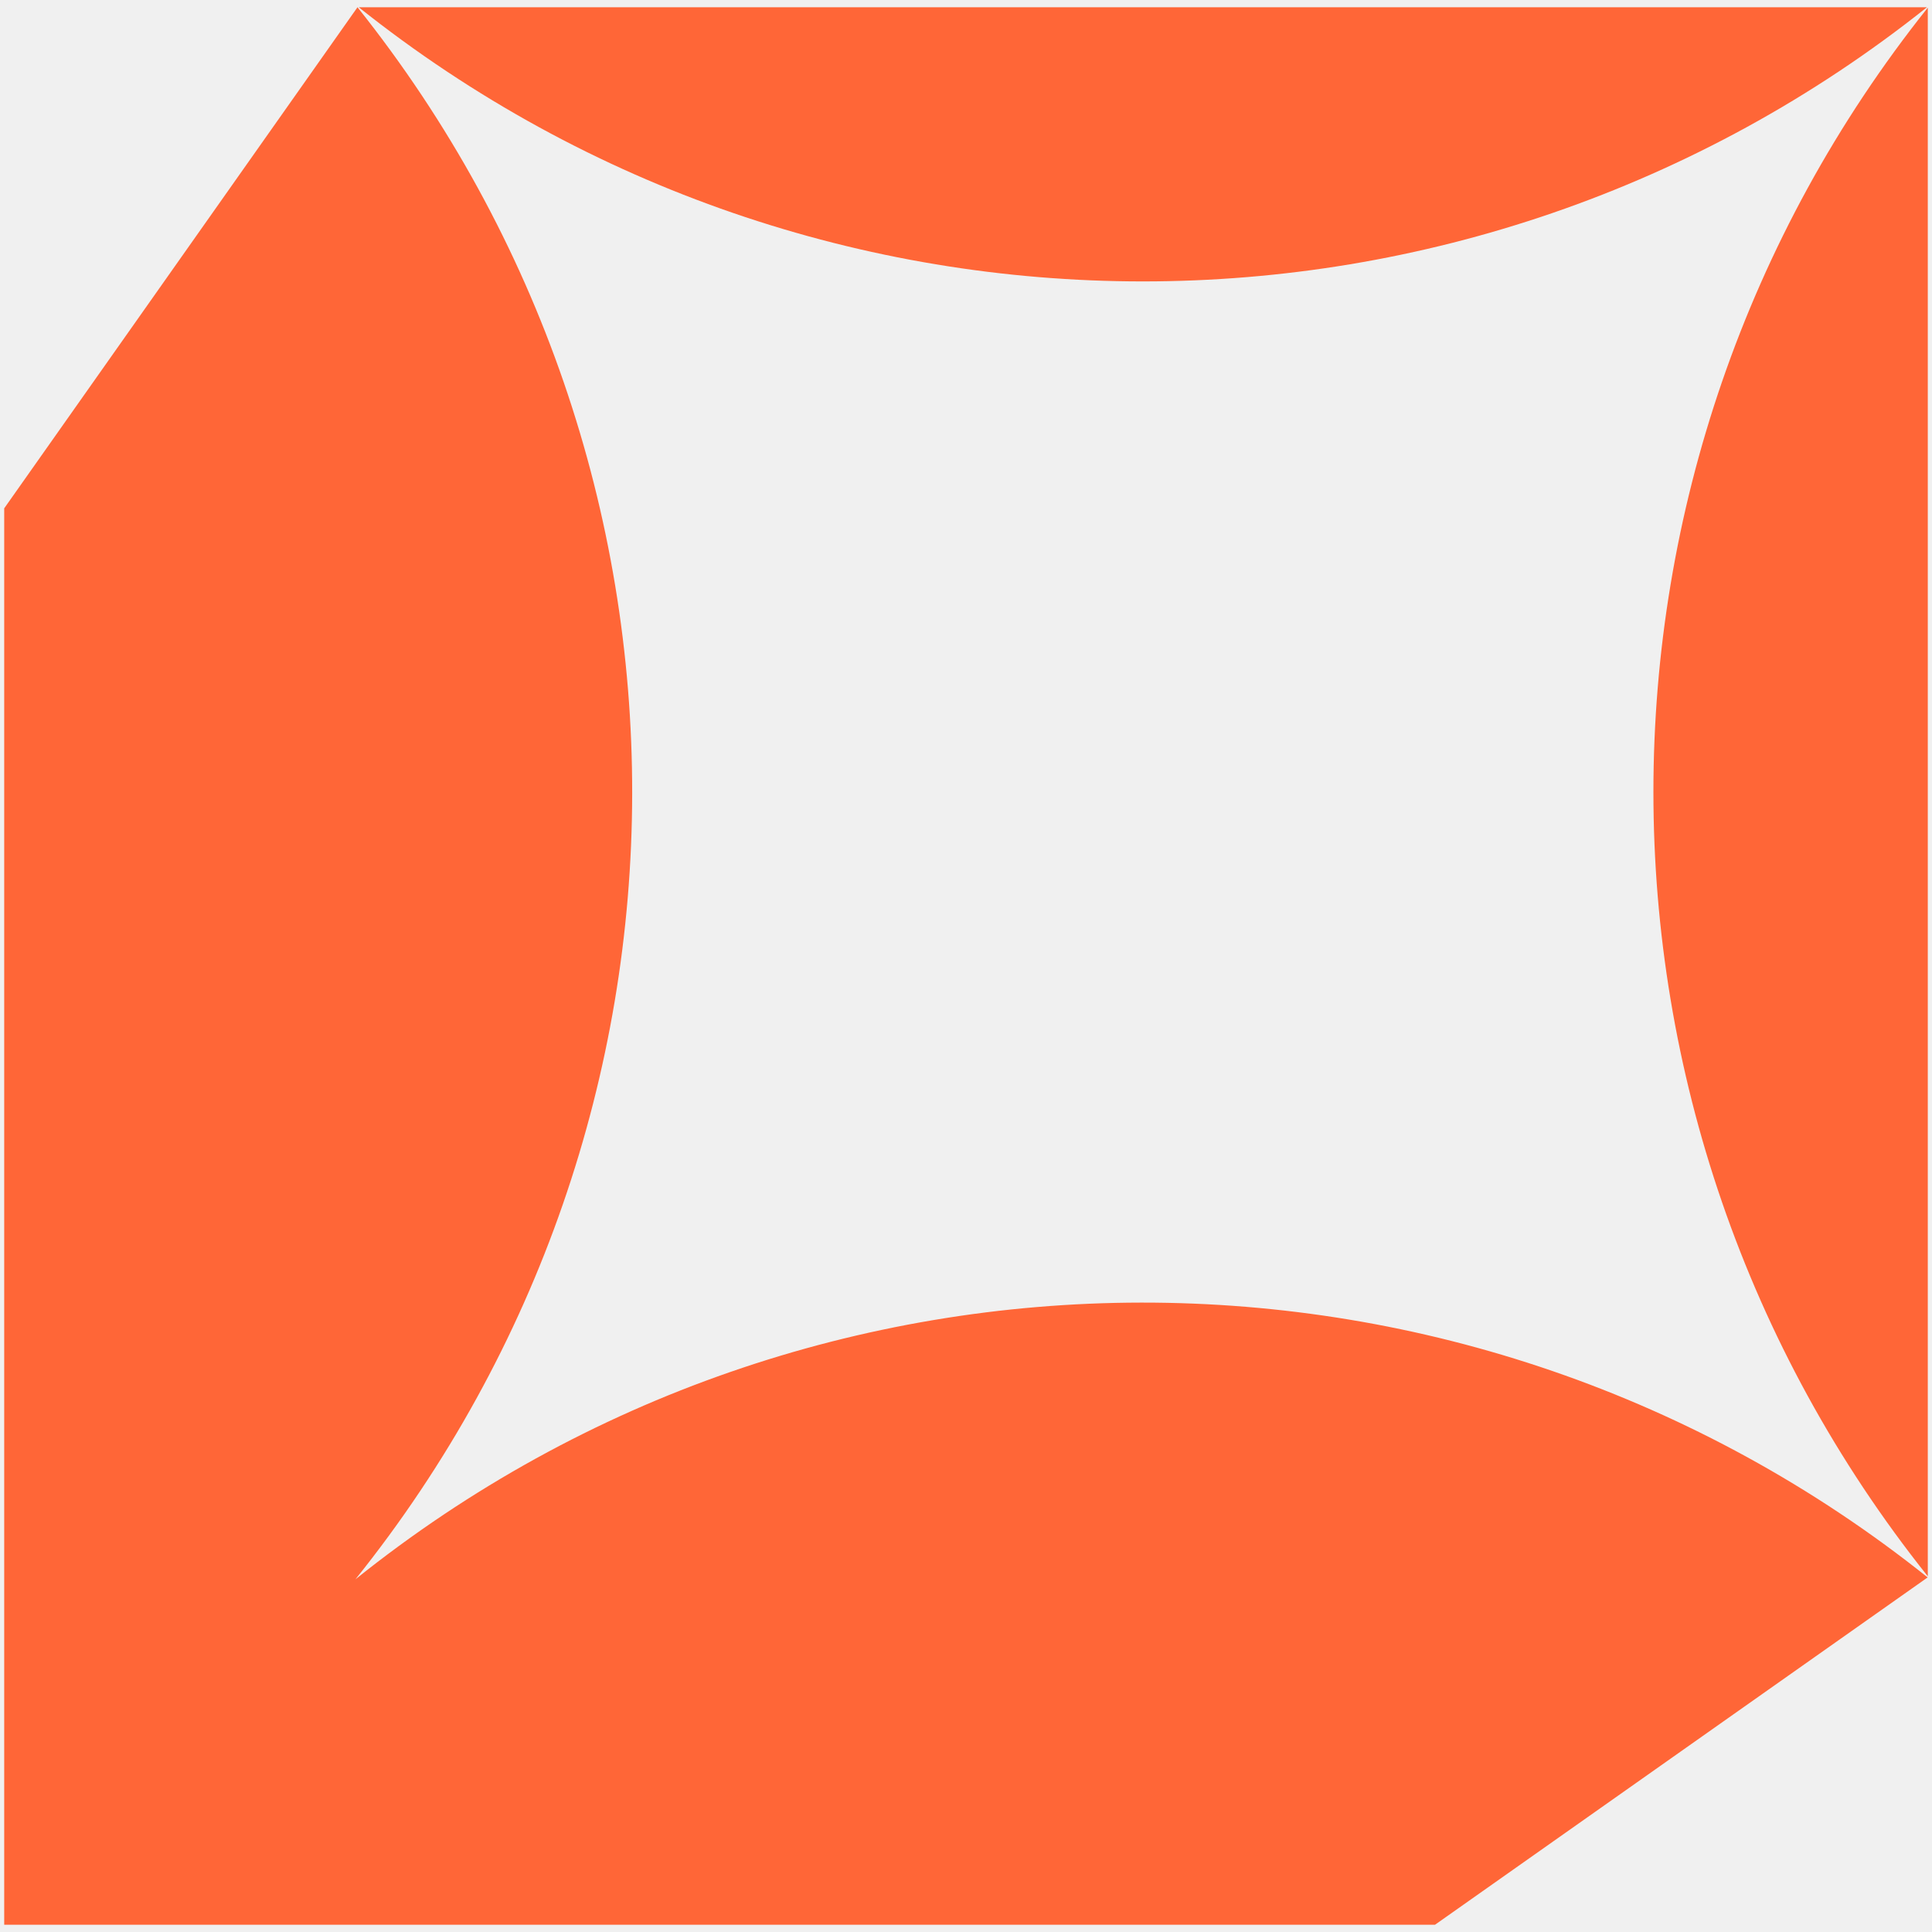
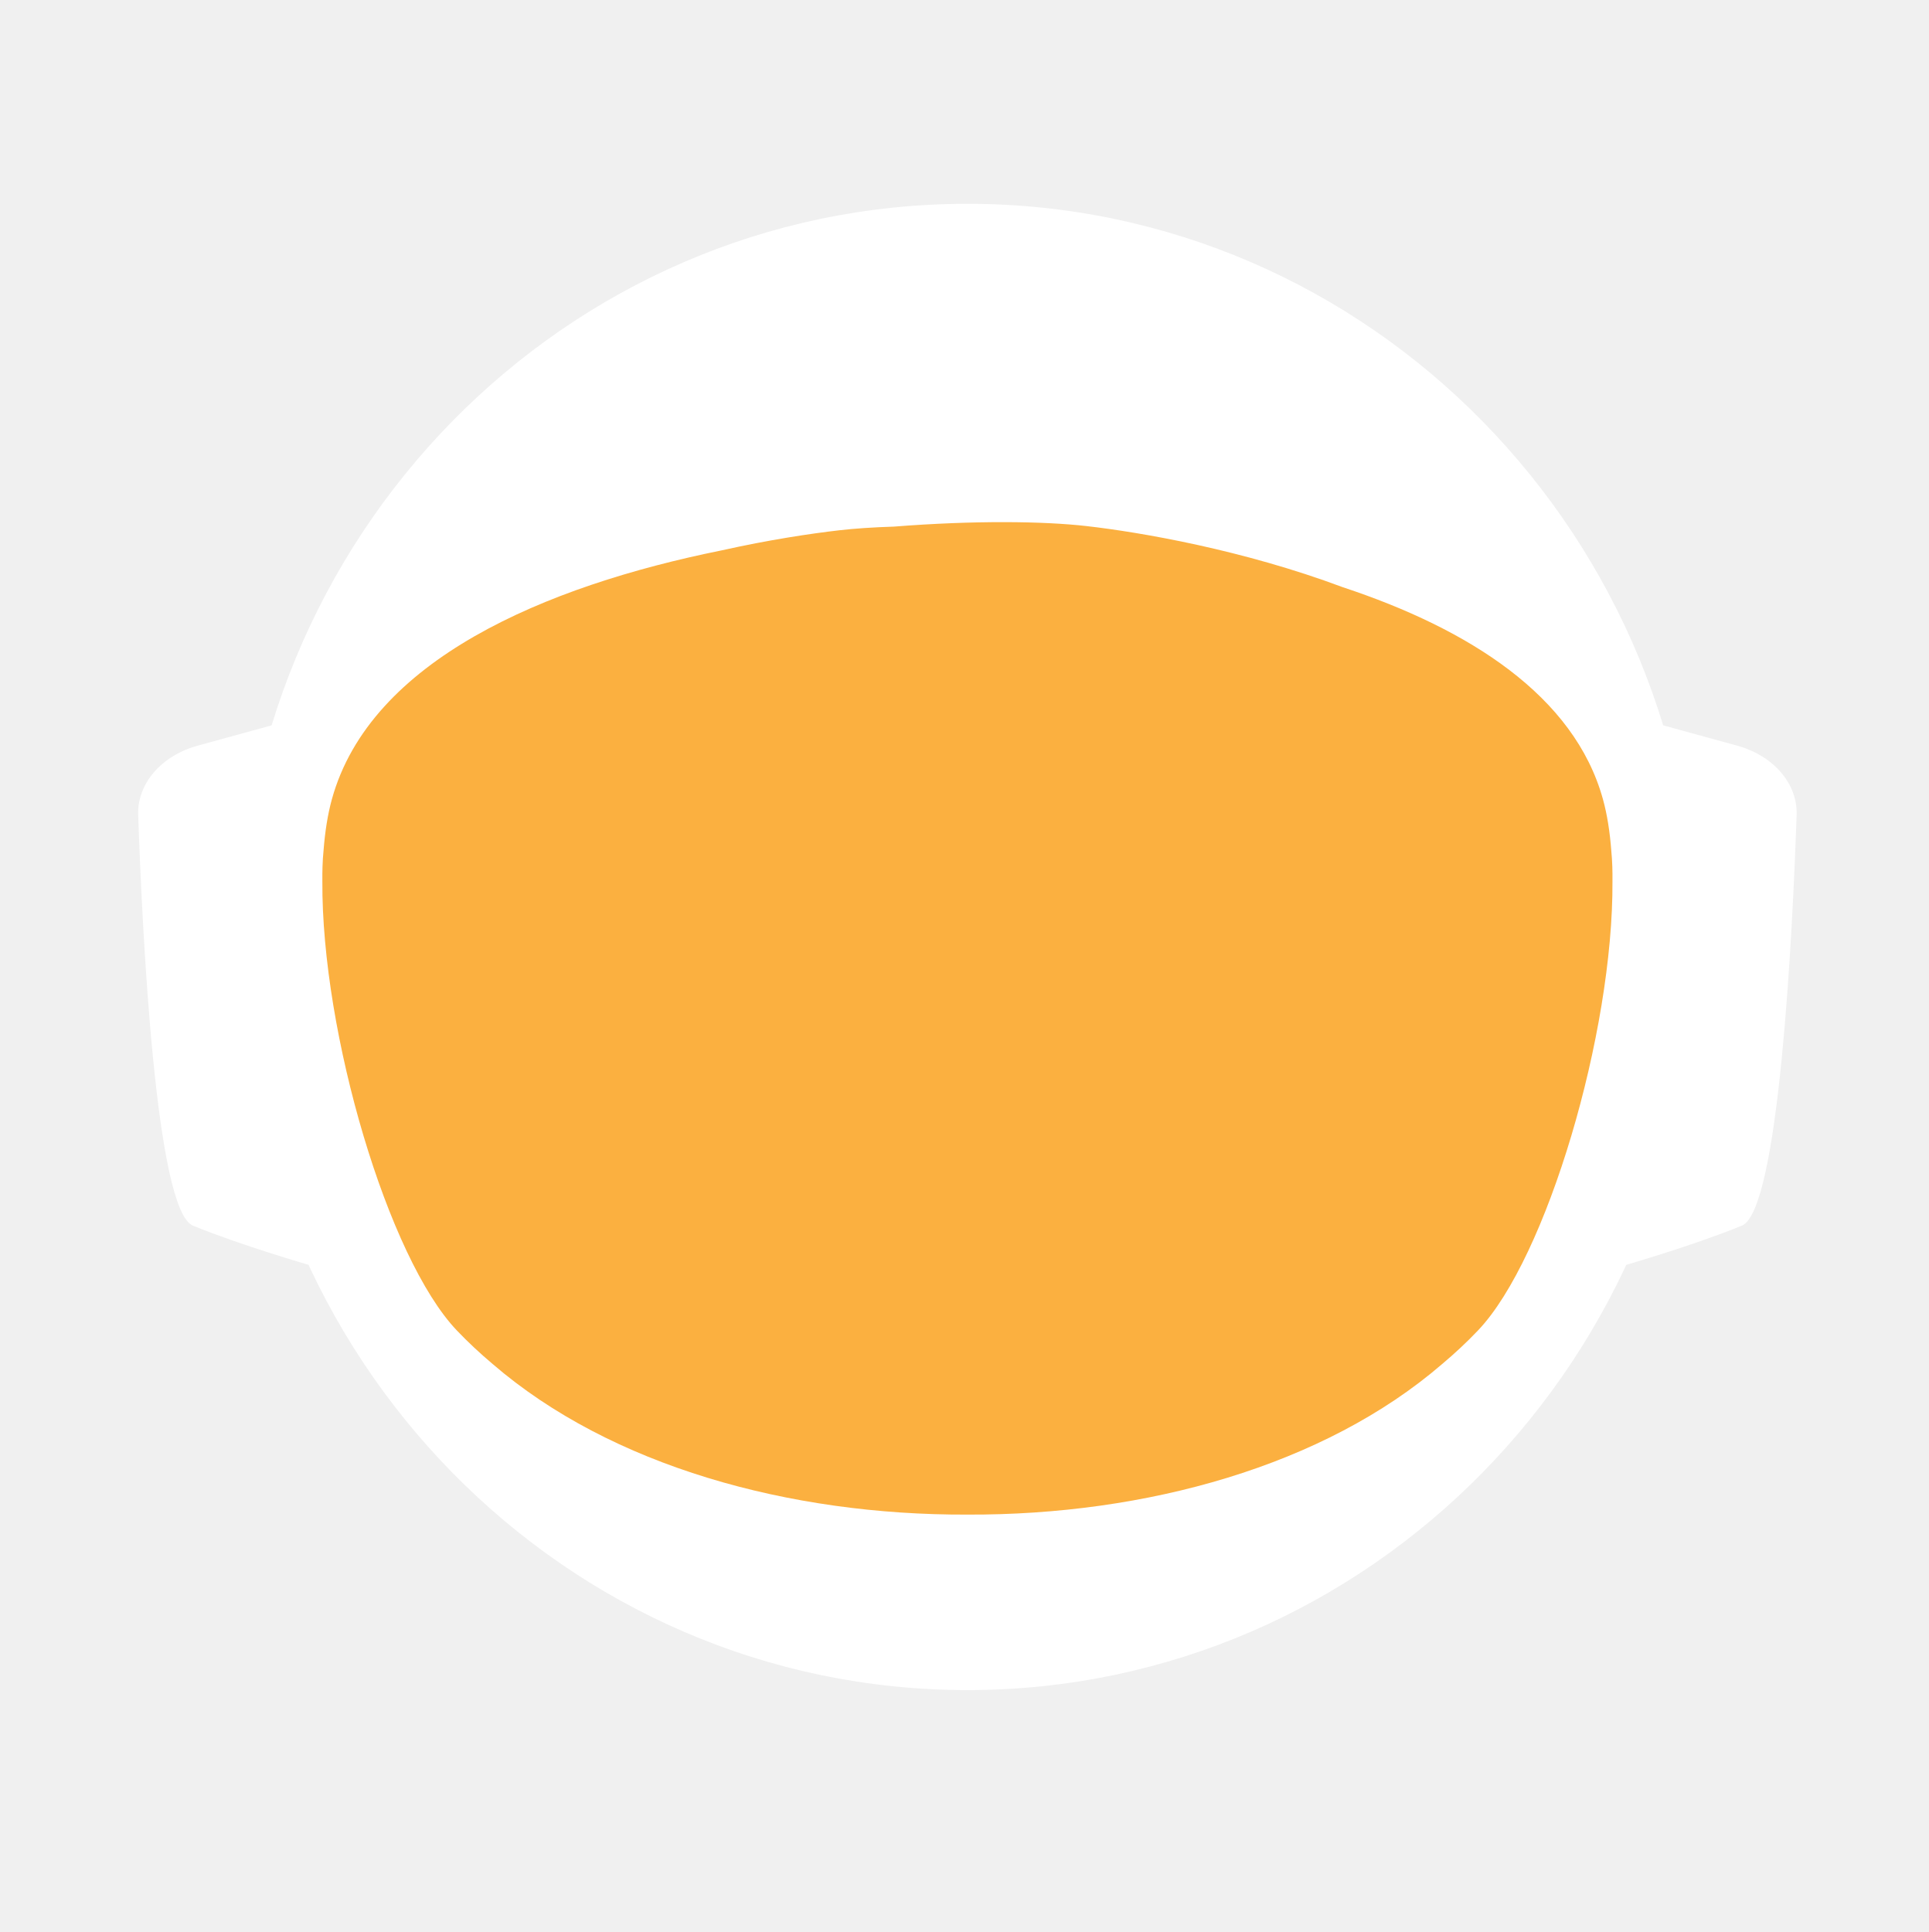
- <svg xmlns="http://www.w3.org/2000/svg" viewBox="0 0 140 140">
-   <path fill="#FF6637" transform="translate(0.305 0.525)" d="M25.6,0c26.59,33.33,26.54,80.64-.15,113.92,33.28-26.69,80.6-26.74,113.93-.14h0s-35.7,25.17-35.7,25.17H0V36.31L25.6,0ZM139.39,113.7c-26.51-33.25-26.51-80.42,0-113.67v113.67ZM139.33,0C106.08,26.49,58.94,26.49,25.69,0h113.64Z" />
+ <svg xmlns="http://www.w3.org/2000/svg" id="_Слой_2" data-name="Слой 2" viewBox="0 0 960.01 961.55">
+   <defs>
+     <style>
+             .cls-1, .cls-2 {
+             fill: #fff;
+             stroke-width: 0px;
+             }
+ 
+             .cls-2 {
+             stroke-linecap: round;
+             stroke-width: 0px;
+             
+             }
+ 
+             .cls-2, .cls-3 {
+             stroke: #fff;
+             stroke-width: 10px;
+             stroke-miterlimit: 10;
+             }
+ 
+             .cls-4 {
+             fill: transparent;
+             stroke: #fff;
+             stroke-width: 0px;
+             }
+ 
+             .cls-3 {
+             fill: #FBB040;
+ 
+             stroke-width: 0px;
+             }
+         </style>
+     <linearGradient id="animated_gradient" x1="0%" y1="0%" x2="100%" y2="100%" gradientUnits="userSpaceOnUse">
+       <stop offset="100%" stop-color="#427fc1">
+         <animate attributeName="stop-color" values="#427fc1;#00bcd4;#8bc34a;#ffc107;#3f51b5;#9e9e9e;#427fc1" dur="10s" repeatCount="indefinite" />
+       </stop>
+     </linearGradient>
+   </defs>
+   <g id="_Слой_6" data-name="Слой 6">
+     <g>
+       <path class="cls-4" d="M960.01,480c0,9.16-.26,18.26-.77,27.29-.01.12-.02.25-.02.38-.04.67-.08,1.35-.13,2.03-.05.94-.11,1.88-.18,2.82-.05.88-.12,1.76-.18,2.64-.19,2.82-.42,5.62-.68,8.42-.29,3.3-.62,6.59-.99,9.87-.11,1.07-.23,2.14-.37,3.2-.34,2.96-.71,5.92-1.12,8.86-.39,2.88-.8,5.75-1.26,8.61-.12.78-.24,1.56-.37,2.34-.21,1.35-.44,2.69-.66,4.04-.45,2.69-.92,5.37-1.43,8.04-.44,2.38-.9,4.75-1.39,7.11-.01.08-.03.15-.04.23-.16.8-.33,1.6-.49,2.4-.17.8-.34,1.6-.51,2.39-.01.05-.02.1-.03.15-.63,2.94-1.27,5.87-1.96,8.79-.73,3.15-1.51,6.28-2.31,9.4-.28,1.12-.57,2.23-.86,3.34-.19.75-.39,1.51-.6,2.26-.2.75-.41,1.49-.61,2.24-.18.65-.36,1.31-.54,1.97-.18.65-.36,1.3-.55,1.96-.02.09-.05.18-.07.26-.44,1.58-.9,3.15-1.37,4.72,0,.01,0,.02,0,.03l-.66,2.22c-.22.74-.44,1.48-.67,2.22-.5,1.66-1.01,3.31-1.54,4.96-.24.75-.48,1.49-.72,2.24-.18.55-.35,1.09-.53,1.64-.48,1.46-.96,2.93-1.45,4.39-.49,1.46-.99,2.92-1.5,4.38-.51,1.45-1.02,2.91-1.54,4.35-.52,1.45-1.05,2.89-1.58,4.33-.53,1.45-1.07,2.88-1.61,4.31h-.01c-1.09,2.88-2.21,5.74-3.36,8.58-.58,1.42-1.16,2.83-1.74,4.24-.12.3-.25.58-.37.88-.36.87-.73,1.73-1.09,2.6-.11.25-.21.51-.32.76-.35.83-.71,1.65-1.07,2.47-.25.59-.5,1.17-.75,1.76-.61,1.4-1.23,2.79-1.86,4.18-.26.58-.53,1.17-.79,1.76-.49,1.11-1,2.22-1.52,3.32-.5,1.08-1.01,2.16-1.52,3.24-.05.1-.1.2-.14.3-1.27,2.7-2.57,5.38-3.89,8.04-.04.07-.07.14-.1.21-.12.24-.24.48-.36.72-.93,1.87-1.87,3.73-2.83,5.58-.26.51-.52,1.01-.78,1.52-.07.13-.14.26-.2.39-1.29,2.48-2.61,4.95-3.94,7.4-.05.09-.1.18-.14.27-.23.41-.46.83-.68,1.24-1.13,2.06-2.27,4.1-3.42,6.14-.12.22-.24.44-.37.65-.48.84-.96,1.68-1.45,2.51-.26.45-.52.9-.78,1.35-.38.66-.76,1.31-1.15,1.97-.38.65-.77,1.3-1.16,1.96-.77,1.3-1.55,2.6-2.34,3.89-.39.65-.78,1.3-1.18,1.94-.39.65-.79,1.29-1.2,1.94-.38.62-.77,1.23-1.16,1.85-.37.59-.73,1.19-1.11,1.78-.85,1.35-1.71,2.7-2.58,4.04-.02.03-.04.06-.06.09-.47.73-.94,1.46-1.43,2.18-.33.51-.66,1.02-1,1.53-.82,1.25-1.65,2.49-2.49,3.73-.5.75-1,1.49-1.51,2.22-.36.53-.72,1.06-1.08,1.58-.35.52-.71,1.04-1.08,1.56-1.35,1.97-2.73,3.92-4.12,5.86-7.16,10.01-14.7,19.73-22.61,29.14-2.33,2.8-4.71,5.57-7.12,8.31h0c-5.02,5.73-10.18,11.33-15.47,16.8-4.22,4.38-8.53,8.67-12.91,12.89-1.08,1.04-2.17,2.07-3.26,3.09-.8.76-1.61,1.52-2.42,2.27-2.1,1.97-4.23,3.91-6.37,5.81-1.01.92-2.04,1.83-3.07,2.74-2.05,1.81-4.12,3.6-6.21,5.38-1.04.89-2.09,1.77-3.14,2.65-2.1,1.76-4.21,3.5-6.34,5.23-1.07.86-2.14,1.71-3.21,2.57-39.01,31-82.97,56.06-130.48,73.81-.05.02-.1.04-.15.06-8.64,3.22-17.4,6.21-26.27,8.94-8.04,2.48-16.17,4.75-24.38,6.8-37.5,9.41-76.74,14.4-117.15,14.4s-79.63-4.99-117.12-14.4c-4.75-1.19-9.48-2.45-14.17-3.78-12.3-3.49-24.39-7.45-36.26-11.87-.11-.04-.22-.09-.33-.13-65.29-24.37-123.84-62.55-172.11-110.99-.83-.83-1.66-1.67-2.47-2.51-1.97-1.99-3.9-3.99-5.81-6.01-6.78-7.14-13.34-14.5-19.66-22.05-22.96-27.36-42.91-57.32-59.37-89.36-.1-.17-.19-.34-.27-.52-.69-1.36-1.38-2.72-2.06-4.08-2.3-4.6-4.53-9.25-6.69-13.94-2.15-4.69-4.24-9.42-6.25-14.19-1.31-3.12-2.59-6.26-3.84-9.41-.62-1.56-1.23-3.13-1.84-4.71-.12-.28-.23-.57-.33-.86-.55-1.43-1.09-2.87-1.62-4.31-.6-1.61-1.19-3.23-1.77-4.85-.03-.06-.05-.12-.07-.19-.56-1.58-1.12-3.17-1.67-4.75-.57-1.64-1.13-3.28-1.68-4.92h0c-1.1-3.31-2.16-6.62-3.2-9.95-2.04-6.61-3.95-13.29-5.72-20.02-.01-.04-.03-.09-.03-.13-2.64-10.06-4.96-20.24-6.95-30.55l-.06-.33c-.33-1.73-.66-3.47-.97-5.21-.32-1.75-.62-3.49-.92-5.24-.29-1.75-.58-3.5-.86-5.26-.27-1.75-.54-3.51-.8-5.27-.03-.18-.06-.35-.08-.53-.23-1.59-.45-3.18-.67-4.77-.19-1.42-.37-2.84-.55-4.27-.05-.35-.09-.69-.13-1.04-.66-5.32-1.23-10.67-1.72-16.05-.16-1.79-.31-3.58-.45-5.38-.07-.76-.12-1.52-.17-2.28-.18-2.44-.34-4.89-.49-7.34-.03-.51-.07-1.01-.09-1.51-.09-1.7-.17-3.41-.25-5.12-.24-5.44-.4-10.9-.46-16.39-.02-1.83-.03-3.66-.03-5.49,0-6.21.12-12.4.35-18.55.08-2.02.17-4.03.27-6.04,0-.07,0-.14.01-.21.1-2.01.22-4.02.34-6.02.26-4.08.57-8.14.93-12.19.9-10.09,2.1-20.08,3.61-29.98,3.95-25.85,9.96-51.03,17.85-75.35,1.83-5.61,3.75-11.17,5.76-16.68,1.35-3.68,2.74-7.33,4.17-10.96.71-1.82,1.44-3.63,2.18-5.44,2.95-7.22,6.08-14.35,9.36-21.39,4.11-8.8,8.48-17.46,13.1-25.96,1.88-3.46,3.79-6.89,5.76-10.29.84-1.47,1.7-2.93,2.56-4.39.11-.2.23-.41.35-.61.93-1.56,1.86-3.11,2.79-4.65.06-.11.12-.21.19-.31.83-1.36,1.66-2.71,2.5-4.06.29-.49.59-.97.91-1.45,2.91-4.66,5.91-9.26,8.98-13.81,0,0,.01-.02.02-.03,3.23-4.78,6.55-9.49,9.94-14.15,1.13-1.55,2.28-3.1,3.43-4.64,1.15-1.54,2.31-3.07,3.48-4.6C186.58,73.83,324.67.05,480,.05c128.41,0,245.04,50.41,331.18,132.53,4.17,3.98,8.26,8.02,12.29,12.15,1.34,1.37,2.67,2.75,4,4.14.06.05.1.1.14.14,1.27,1.34,2.54,2.69,3.8,4.05,1.31,1.4,2.61,2.82,3.9,4.24,1.29,1.41,2.57,2.83,3.83,4.26.17.18.33.36.49.55,1.01,1.14,2.02,2.29,3.02,3.44.55.63,1.1,1.28,1.65,1.92,2.04,2.38,4.06,4.77,6.05,7.19.03.02.05.05.08.08.99,1.21,1.99,2.43,2.98,3.66.27.33.55.67.81,1.01,1.15,1.42,2.28,2.85,3.41,4.28.8,1.02,1.6,2.05,2.4,3.08.09.11.17.22.25.33.62.79,1.23,1.59,1.84,2.39.74.98,1.48,1.96,2.22,2.95.65.86,1.29,1.72,1.93,2.59.12.15.23.31.35.47.65.89,1.3,1.78,1.95,2.67,1.6,2.19,3.17,4.4,4.72,6.62.49.7.98,1.4,1.47,2.1.13.19.26.38.39.56.97,1.4,1.93,2.8,2.88,4.21,1.21,1.78,2.4,3.57,3.57,5.37.94,1.42,1.87,2.85,2.79,4.29,1.04,1.62,2.07,3.25,3.09,4.88,2.04,3.27,4.05,6.57,6.01,9.9.98,1.66,1.95,3.33,2.92,5.01.96,1.66,1.91,3.34,2.85,5.02t.01.02c.89,1.6,1.78,3.21,2.66,4.82.15.26.29.53.42.79.73,1.34,1.45,2.68,2.16,4.03.16.28.31.56.45.84.88,1.67,1.75,3.34,2.61,5.02.86,1.67,1.7,3.36,2.54,5.05.25.5.49,1,.74,1.5.62,1.24,1.22,2.48,1.82,3.73.82,1.7,1.63,3.41,2.44,5.13.05.09.09.19.13.28.39.86.79,1.71,1.18,2.57.4.85.79,1.71,1.18,2.58.29.64.57,1.28.85,1.92.5,1.11.99,2.21,1.48,3.32.01.03.03.06.04.09.78,1.78,1.55,3.56,2.31,5.35.76,1.8,1.51,3.61,2.25,5.41.73,1.81,1.46,3.61,2.18,5.43h0c.71,1.82,1.42,3.64,2.11,5.46.63,1.66,1.25,3.32,1.86,4.98.23.62.46,1.24.68,1.86.37,1.01.74,2.02,1.09,3.04.21.58.41,1.15.61,1.73.2.56.39,1.12.59,1.68.16.48.33.95.49,1.43.22.63.43,1.25.64,1.88.53,1.56,1.05,3.13,1.56,4.7.24.72.47,1.43.7,2.15l.06.18c.36,1.13.72,2.27,1.08,3.41.14.43.27.86.4,1.29.2.66.41,1.31.61,1.97.08.28.17.55.25.83.21.69.42,1.38.62,2.07.04.13.08.27.12.4.19.64.38,1.28.57,1.93.17.57.34,1.14.5,1.72l.54,1.89c.25.89.5,1.78.75,2.68.26.91.51,1.82.76,2.74.03.14.07.27.11.4.36,1.31.71,2.63,1.04,3.95.19.67.36,1.34.53,2.02.78,3.03,1.52,6.09,2.24,9.15.15.64.31,1.28.46,1.92.04.17.07.33.11.49.17.73.34,1.46.5,2.19.07.33.15.67.22,1,.58,2.53,1.12,5.08,1.64,7.63.26,1.26.52,2.52.76,3.79.16.82.32,1.65.48,2.47.02.07.03.15.04.22.13.65.25,1.31.38,1.97.11.62.23,1.24.34,1.86.22,1.14.42,2.29.62,3.43.18.99.35,1.97.51,2.96.18,1.07.36,2.13.52,3.2.15.83.28,1.67.4,2.5.08.48.16.97.23,1.46.02.13.04.25.05.37.15.97.3,1.95.44,2.93.15.98.29,1.96.42,2.94.13.94.25,1.89.38,2.83.24,1.8.48,3.61.7,5.42.15,1.25.31,2.5.45,3.76.08.7.16,1.41.24,2.11.03.33.07.66.1,1,.15,1.27.28,2.54.4,3.81.05.53.1,1.06.15,1.59.09.9.18,1.81.26,2.72.02.19.03.39.05.59.16,1.72.3,3.45.43,5.17.02.22.04.44.05.66,0,.11.02.21.02.31.11,1.48.22,2.96.32,4.45,0,.13.02.27.03.4.01.22.03.45.04.67.1,1.55.2,3.1.28,4.65,0,.1.01.2.02.3.05.81.08,1.63.12,2.44.04.77.08,1.53.12,2.3.13,2.76.22,5.52.3,8.29.02.53.04,1.07.04,1.61.02.94.04,1.87.06,2.81.02.93.04,1.87.05,2.81v.25c0,1.03.03,2.05.03,3.08.02,1.03.02,2.06.02,3.09Z" />
+       <g>
+         <path id="_ухо" data-name="ухо" class="cls-4" d="M194.68,355.85l-39.26,10.79c-15.37,4.22-25.55,16.06-25.09,29.21,1.71,49.79,7.38,166.77,23.08,173.21,19.97,8.19,48.94,16.58,48.94,16.58l-7.66-229.78Z" />
+         <path id="_ухо-2" data-name="ухо" class="cls-4" d="M765.33,355.85l39.26,10.79c15.37,4.22,25.55,16.06,25.09,29.21-1.71,49.79-7.38,166.77-23.08,173.21-19.97,8.19-48.94,16.58-48.94,16.58l7.66-229.78Z" />
+       </g>
+       <path class="cls-4" d="M838.95,789.8c-2.27,2.8-4.59,5.57-6.94,8.31h0c-3.49,4.08-7.04,8.09-10.67,12.04-1.93,2.12-3.89,4.23-5.87,6.31-46.79,49.23-103.8,88.2-167.52,113.3l-.15.06c-.73.29-1.47.57-2.2.86-.06.02-.13.04-.2.07-14.7,5.69-29.76,10.64-45.13,14.81-38.38,10.44-78.69,15.99-120.27,15.99s-81.9-5.55-120.28-15.99c-15.32-4.16-30.32-9.1-44.97-14.76-.13-.05-.24-.1-.36-.14-.65-.24-1.3-.49-1.94-.75-.01-.01-.03-.01-.04-.01-.1-.04-.19-.08-.29-.12-61.77-24.33-117.26-61.69-163.22-108.81-.19-.19-.39-.39-.58-.59-2.32-2.38-4.6-4.79-6.87-7.22-.4-.43-.81-.87-1.21-1.3-6.61-7.14-13.01-14.5-19.18-22.05,0-.3.01-.61.03-.92,2.72-51.31,98.65-95.57,148.26-115.08h.01c17.38-6.85,29.08-10.65,29.08-10.65h363.13s11.7,3.8,29.08,10.65h.01c49.61,19.51,145.54,63.77,148.26,115.08.02.31.03.61.03.91Z" />
+       <ellipse id="_голова" data-name="голова" class="cls-4" cx="480.01" cy="451.53" rx="303.07" ry="309.17" />
+       <ellipse id="_контур_голова" data-name="контур голова" class="cls-4" cx="480.01" cy="451.53" rx="303.07" ry="309.17" />
+       <path class="cls-4" d="M960,478.46v1.54c0,1.73-.01,3.45-.03,5.18-.02,2.42-.07,4.84-.14,7.25-.01.94-.04,1.87-.07,2.81-.01.44-.03.88-.05,1.32-.03,1.23-.08,2.45-.14,3.67-.01.4-.02.8-.05,1.19-.05,1.28-.11,2.55-.18,3.83-.03.68-.07,1.36-.1,2.04-.01.12-.02.25-.02.38-.04.67-.08,1.35-.13,2.03-.05.94-.11,1.88-.18,2.82-.05.88-.12,1.76-.18,2.64-.03.47-.07.94-.11,1.41-.09,1.24-.19,2.48-.29,3.72-.05.63-.1,1.26-.16,1.89-.04.47-.08.94-.12,1.4-.04.47-.09.94-.14,1.4-.05.6-.1,1.2-.17,1.8-.11,1.18-.22,2.35-.35,3.52-.05.5-.1.99-.16,1.49-.06.55-.11,1.11-.17,1.66-.07.56-.13,1.11-.2,1.66-.05.51-.11,1.02-.17,1.54-.12,1.05-.25,2.09-.39,3.14-.11.95-.23,1.91-.35,2.86-.12.95-.25,1.91-.38,2.86s-.26,1.9-.4,2.85c-.14.95-.28,1.9-.42,2.85-.14.97-.29,1.94-.44,2.91-.12.78-.24,1.56-.37,2.34-.21,1.35-.44,2.69-.66,4.04-.45,2.68-.93,5.36-1.43,8.04-.25,1.33-.51,2.67-.77,4-.21,1.12-.44,2.23-.66,3.34-.16.8-.33,1.6-.49,2.4-.17.8-.34,1.6-.51,2.39-.29,1.38-.59,2.77-.9,4.15-.23,1.03-.47,2.07-.71,3.1-.12.56-.25,1.13-.38,1.69-.14.56-.27,1.13-.41,1.69-.29,1.23-.58,2.47-.89,3.69,0,.02-.01.05-.02.07-.05.24-.11.48-.17.71-.26,1.07-.53,2.14-.81,3.21-.03.12-.06.25-.1.37-.24,1.01-.5,2-.77,3-.19.75-.39,1.51-.6,2.26-.2.75-.41,1.49-.61,2.24-.18.65-.36,1.31-.54,1.97-.18.65-.36,1.3-.55,1.96-.15.57-.32,1.15-.49,1.72-.31,1.1-.63,2.2-.96,3.3l-.66,2.22c-.22.74-.44,1.48-.67,2.22-.38,1.27-.77,2.54-1.18,3.8-.52,1.68-1.06,3.36-1.61,5.04-.48,1.46-.96,2.93-1.45,4.39-.49,1.46-.99,2.91-1.5,4.37h0c-.51,1.46-1.02,2.92-1.54,4.36-.52,1.45-1.05,2.89-1.58,4.33-.53,1.45-1.07,2.88-1.61,4.31h-.01c-1.1,2.88-2.22,5.73-3.36,8.57h0c-.58,1.43-1.16,2.84-1.74,4.25-.59,1.42-1.18,2.83-1.78,4.23-.6,1.41-1.21,2.82-1.82,4.22h0c-.61,1.41-1.23,2.8-1.86,4.19-.26.58-.53,1.17-.79,1.76-.27.59-.54,1.18-.81,1.76-.23.52-.47,1.04-.71,1.56-.5,1.08-1.01,2.16-1.52,3.24-.19.41-.39.82-.59,1.23-.49,1.04-.99,2.07-1.49,3.1-.53,1.11-1.07,2.21-1.61,3.31-.11.24-.22.47-.35.7-.03.07-.06.14-.1.21-.62,1.26-1.25,2.51-1.89,3.76-.69,1.36-1.38,2.71-2.08,4.06-1.41,2.7-2.84,5.39-4.29,8.06-.73,1.33-1.46,2.66-2.2,3.99-1.47,2.65-2.98,5.29-4.5,7.91-.38.66-.76,1.31-1.15,1.97-.38.65-.77,1.3-1.16,1.96-.77,1.3-1.55,2.6-2.34,3.89-.39.65-.78,1.3-1.18,1.94-.39.65-.79,1.29-1.2,1.94-.6.97-1.21,1.94-1.82,2.9-.15.25-.29.49-.45.73-.15.25-.31.49-.47.73-.33.51-.65,1.02-.98,1.53-.32.52-.65,1.02-.98,1.53-.05.08-.1.17-.15.25-.02.03-.04.06-.06.09-.07.11-.15.22-.23.33-.4.62-.8,1.23-1.2,1.85-.33.51-.66,1.02-1,1.53-.82,1.25-1.65,2.49-2.49,3.73-.5.75-1,1.49-1.51,2.22-.36.53-.72,1.06-1.08,1.58-.35.52-.71,1.04-1.08,1.56-.67.99-1.36,1.97-2.05,2.95-.69.98-1.38,1.96-2.08,2.94-7.15,10.01-14.69,19.73-22.61,29.14-2.33,2.8-4.7,5.57-7.11,8.31h0c-5.02,5.72-10.17,11.32-15.45,16.79-1.98,2.05-3.97,4.07-5.98,6.08-2.29,2.29-4.61,4.56-6.95,6.79-1.08,1.04-2.17,2.07-3.26,3.09-.8.76-1.61,1.52-2.42,2.27-2.1,1.97-4.23,3.91-6.37,5.81-1.01.92-2.04,1.83-3.07,2.74-2.05,1.82-4.12,3.62-6.21,5.38-1.04.89-2.09,1.77-3.14,2.65-2.1,1.78-4.21,3.52-6.34,5.23-1.07.86-2.14,1.71-3.21,2.57-2.44,1.94-4.9,3.86-7.37,5.74-37.8,28.9-80.01,52.28-125.46,68.99-.06.02-.13.04-.2.07-7.86,2.88-15.82,5.57-23.87,8.05-7.99,2.46-16.07,4.72-24.23,6.76-37.54,9.43-76.83,14.44-117.3,14.44s-79.74-5.01-117.28-14.44c-4.7-1.17-9.37-2.42-14.01-3.74-11.63-3.3-23.07-7.02-34.32-11.16-63.91-23.48-121.44-60.18-169.28-106.79-1.72-1.67-3.42-3.35-5.11-5.05-.83-.84-1.66-1.68-2.48-2.52-1.96-1.98-3.88-3.99-5.8-6-6.77-7.14-13.33-14.5-19.66-22.05-4.28-5.1-8.45-10.3-12.51-15.59-1.36-1.76-2.7-3.53-4.03-5.31-.08-.1-.15-.2-.22-.3-.1-.14-.21-.28-.31-.42-.62-.83-1.25-1.65-1.86-2.48-.4-.55-.8-1.1-1.2-1.65-.14-.2-.29-.4-.43-.6-.04-.06-.09-.12-.13-.17-.12-.16-.24-.33-.35-.49-2.49-3.43-4.93-6.89-7.32-10.38,0,0,0-.01,0-.01-1.66-2.43-3.31-4.87-4.92-7.33-.43-.63-.84-1.26-1.23-1.89-5.28-8.07-10.3-16.3-15.07-24.69-.05-.09-.1-.19-.15-.28-.79-1.4-1.58-2.79-2.36-4.2-.11-.19-.21-.39-.31-.58-.16-.29-.32-.57-.47-.85-.12-.22-.24-.44-.36-.66-.23-.41-.45-.81-.67-1.21-.22-.4-.44-.8-.66-1.21-.47-.87-.93-1.74-1.4-2.62-.13-.25-.27-.51-.41-.76-.2-.38-.4-.76-.61-1.15-.78-1.47-1.55-2.95-2.31-4.43-.02-.04-.05-.08-.06-.13-.1-.17-.19-.34-.27-.52-.69-1.36-1.38-2.72-2.06-4.08-1.15-2.3-2.28-4.61-3.4-6.94-1.12-2.32-2.22-4.66-3.29-7-.54-1.17-1.08-2.34-1.6-3.52-.43-.96-.85-1.91-1.28-2.86-.39-.87-.77-1.74-1.15-2.62-.11-.24-.21-.47-.31-.71-.64-1.49-1.28-2.98-1.91-4.48-1.32-3.12-2.6-6.26-3.84-9.41-.08-.19-.15-.38-.23-.58-.54-1.37-1.08-2.75-1.61-4.13-.12-.28-.23-.57-.33-.86-.55-1.43-1.09-2.87-1.62-4.31-.6-1.61-1.19-3.23-1.77-4.85-.03-.06-.05-.12-.07-.19-.56-1.58-1.12-3.17-1.67-4.75-.57-1.64-1.13-3.28-1.68-4.92h0c-.55-1.66-1.09-3.31-1.63-4.97-.53-1.66-1.05-3.32-1.57-4.98-.51-1.66-1.02-3.33-1.52-5-.5-1.68-.99-3.35-1.47-5.03-.47-1.65-.92-3.3-1.38-4.95,0-.01-.01-.02-.01-.03-.02-.05-.03-.1-.05-.16-.44-1.61-.87-3.23-1.29-4.85-.01-.04-.03-.09-.03-.13-.01-.02-.02-.03-.02-.05-.66-2.5-1.3-5-1.9-7.52-.21-.83-.41-1.66-.61-2.49-.02-.07-.04-.14-.06-.22-.38-1.63-.76-3.26-1.13-4.9-.02-.05-.03-.11-.04-.16-.28-1.22-.55-2.45-.81-3.67-.12-.5-.22-.99-.33-1.49-.09-.42-.18-.84-.27-1.26-.05-.24-.1-.49-.15-.73-.05-.23-.1-.46-.14-.69-.1-.48-.21-.96-.3-1.44-.08-.36-.16-.71-.23-1.06l-.18-.9c-.27-1.32-.53-2.64-.78-3.97l-.06-.33c-.29-1.45-.56-2.9-.82-4.35-.05-.29-.11-.57-.15-.86-.1-.52-.2-1.05-.29-1.57-.06-.35-.13-.7-.18-1.05-.08-.42-.15-.83-.22-1.24-.08-.46-.16-.92-.23-1.38-.13-.75-.26-1.51-.38-2.26-.05-.25-.09-.5-.12-.75l-.36-2.25c-.07-.42-.14-.83-.2-1.25-.14-.91-.28-1.83-.42-2.74-.06-.42-.13-.85-.18-1.28-.03-.18-.06-.35-.08-.53-.23-1.59-.45-3.18-.67-4.77-.19-1.42-.37-2.84-.55-4.27-.05-.35-.09-.69-.13-1.04-.16-1.33-.32-2.66-.48-4-.07-.5-.13-1-.18-1.5-.19-1.73-.38-3.45-.55-5.18-.04-.42-.09-.84-.12-1.26-.02-.11-.03-.22-.03-.34-.11-1.02-.21-2.04-.3-3.06-.02-.24-.04-.47-.06-.71-.09-.96-.18-1.94-.25-2.91-.05-.5-.09-.99-.13-1.49-.03-.33-.05-.65-.07-.98-.07-.76-.12-1.52-.17-2.28-.09-1.22-.18-2.44-.26-3.67-.01-.16-.02-.32-.03-.48h0c-.07-1.07-.14-2.13-.2-3.19-.03-.51-.07-1.01-.09-1.51-.03-.5-.06-1-.08-1.51-.07-1.2-.13-2.4-.17-3.61-.01-.21-.02-.43-.03-.64-.07-1.39-.12-2.78-.17-4.17-.02-.38-.03-.77-.04-1.16-.02-.72-.05-1.44-.06-2.17,0-.17,0-.34,0-.51,0-.05,0-.11-.01-.16-.03-.94-.05-1.87-.07-2.81,0-.22-.01-.44-.01-.66-.01-.33-.01-.66-.02-.99-.03-1.04-.04-2.08-.04-3.12-.01-.17-.01-.34-.01-.51-.02-1.66-.03-3.32-.03-4.98,0-1.55.01-3.1.03-4.65,0-.51,0-1.01.01-1.52v-.25c.03-1.88.06-3.75.11-5.62.01-.6.03-1.2.05-1.79.03-1.26.07-2.51.12-3.76.01-.32.02-.64.04-.96.02-.61.04-1.22.07-1.83.04-1.04.09-2.08.14-3.11.02-.37.03-.73.06-1.1,0-.07,0-.14.01-.21.02-.63.05-1.26.09-1.88.02-.38.04-.76.07-1.13.02-.41.04-.82.07-1.23.03-.6.07-1.19.11-1.78.03-.5.06-.99.09-1.48.08-1.17.16-2.33.25-3.49.04-.56.08-1.11.12-1.67.11-1.36.22-2.73.34-4.09.04-.49.08-.98.13-1.46.02-.29.04-.58.07-.87.08-.91.17-1.82.26-2.72.01-.06.01-.13.02-.19.1-1,.2-1.99.3-2.99.02-.2.04-.39.06-.59.02-.18.04-.35.06-.53.11-1.14.23-2.27.37-3.42.02-.26.05-.53.08-.79.11-.92.22-1.83.33-2.74.02-.16.04-.32.06-.47.26-2.17.54-4.34.83-6.5.05-.37.1-.74.15-1.12.06-.39.1-.79.16-1.18.1-.72.2-1.43.31-2.15.18-1.24.36-2.48.55-3.72.01-.12.03-.24.05-.37.14-.95.3-1.9.45-2.84.11-.71.23-1.42.34-2.12.04-.24.08-.48.12-.72.13-.77.26-1.55.4-2.33.04-.25.09-.49.13-.74.05-.32.11-.63.16-.95.11-.63.22-1.27.33-1.9.34-1.93.7-3.86,1.07-5.78.01-.07.02-.15.04-.22.32-1.65.64-3.3.98-4.94.08-.44.17-.88.26-1.32.37-1.79.75-3.57,1.14-5.35.39-1.83.8-3.65,1.22-5.47.04-.16.07-.32.11-.49.21-.91.42-1.81.65-2.71.22-.98.46-1.96.7-2.94.14-.59.29-1.18.44-1.76.29-1.22.6-2.44.91-3.66.03-.11.06-.23.09-.34.98-3.84,2.02-7.65,3.1-11.45.26-.93.53-1.85.8-2.77.04-.14.08-.28.12-.41.23-.79.46-1.58.69-2.36.04-.13.08-.27.12-.4.16-.55.33-1.1.5-1.65.05-.15.1-.31.14-.47.28-.91.56-1.83.84-2.75.11-.36.22-.73.34-1.09.53-1.69,1.06-3.37,1.61-5.05.6-1.87,1.22-3.73,1.85-5.59.28-.82.56-1.64.85-2.45.06-.21.13-.41.2-.61.22-.65.45-1.29.67-1.93.09-.28.19-.55.29-.83.62-1.76,1.26-3.52,1.9-5.27.67-1.84,1.35-3.67,2.05-5.5h0c.69-1.83,1.4-3.65,2.12-5.46.71-1.82,1.44-3.63,2.18-5.44.73-1.8,1.48-3.6,2.24-5.4h0c.76-1.8,1.53-3.58,2.31-5.36.78-1.78,1.57-3.56,2.37-5.33.8-1.77,1.61-3.54,2.44-5.3.51-1.1,1.03-2.2,1.55-3.29.53-1.1,1.05-2.19,1.58-3.28.53-1.09,1.06-2.18,1.6-3.27.1-.22.21-.43.32-.65.43-.87.86-1.73,1.31-2.6,1.07-2.16,2.18-4.31,3.31-6.44,0-.02,0-.03.01-.04.17-.33.35-.66.52-.99.12-.23.24-.46.37-.69.83-1.58,1.68-3.15,2.53-4.71,1.88-3.46,3.79-6.89,5.76-10.29.84-1.47,1.7-2.93,2.56-4.39.11-.2.23-.41.35-.61.93-1.56,1.86-3.11,2.79-4.65.06-.11.12-.21.19-.31.83-1.36,1.66-2.71,2.5-4.06.29-.49.59-.97.91-1.45,2.17-3.49,4.41-6.96,6.69-10.39.76-1.14,1.52-2.28,2.29-3.42,0,0,.01-.02.02-.03.81-1.2,1.62-2.4,2.45-3.59.26-.38.52-.77.79-1.15.54-.77,1.08-1.54,1.62-2.31.03-.04.06-.09.1-.14,1.64-2.33,3.29-4.66,4.98-6.96,1.13-1.55,2.28-3.1,3.43-4.64,1.15-1.54,2.31-3.07,3.48-4.6,9.59-12.52,19.79-24.55,30.55-36.05,2.3-2.46,4.63-4.9,6.99-7.31h0C223.55,55.49,345.29,0,480,0c122.4,0,234.09,45.81,318.87,121.24,4.17,3.71,8.27,7.49,12.31,11.34,2.09,1.98,4.15,3.98,6.2,6.02,1.02,1,2.04,2.02,3.06,3.05,1.01,1.02,2.02,2.05,3.03,3.08,1.34,1.37,2.67,2.75,4,4.14.06.05.1.1.14.14,1.27,1.34,2.54,2.69,3.8,4.05,1.31,1.4,2.61,2.82,3.9,4.24,1.29,1.41,2.57,2.83,3.83,4.26.17.18.33.36.49.55,1.01,1.14,2.02,2.29,3.02,3.44.55.63,1.1,1.28,1.65,1.92,2.05,2.37,4.06,4.77,6.05,7.19.03.02.05.05.08.08.99,1.21,1.99,2.43,2.98,3.66.27.33.55.67.81,1.01,1.15,1.42,2.28,2.85,3.41,4.28.8,1.02,1.6,2.05,2.4,3.08.09.11.17.22.25.33.62.79,1.23,1.59,1.84,2.39.74.98,1.48,1.96,2.22,2.95.65.86,1.29,1.72,1.93,2.59.12.15.23.31.35.47.65.89,1.3,1.78,1.95,2.67,1.6,2.19,3.17,4.4,4.72,6.62.49.7.98,1.4,1.47,2.1,1.1,1.58,2.19,3.17,3.27,4.77,1.21,1.78,2.4,3.57,3.57,5.37.94,1.42,1.87,2.85,2.79,4.29,1.04,1.62,2.07,3.25,3.09,4.88,2.04,3.27,4.05,6.57,6.01,9.9.98,1.66,1.95,3.33,2.92,5.01.96,1.66,1.91,3.34,2.85,5.02t.01.02c.89,1.6,1.78,3.21,2.66,4.82.15.26.29.53.42.79.73,1.34,1.45,2.68,2.16,4.03.16.28.31.56.45.84.88,1.67,1.75,3.34,2.61,5.02.86,1.67,1.7,3.36,2.54,5.05.25.5.49,1,.74,1.5.62,1.24,1.22,2.48,1.82,3.73.82,1.7,1.63,3.41,2.44,5.13.05.09.09.19.13.28.39.86.79,1.71,1.18,2.57.4.85.79,1.71,1.18,2.58.8,1.77,1.59,3.55,2.37,5.33.78,1.78,1.55,3.56,2.31,5.35h0c.76,1.81,1.51,3.61,2.25,5.41.73,1.81,1.46,3.61,2.18,5.43h0c.71,1.82,1.42,3.64,2.11,5.46.63,1.66,1.25,3.32,1.86,4.98.23.62.46,1.24.68,1.86.16.44.31.87.46,1.31.11.29.21.58.32.86.11.29.21.58.31.87.21.58.41,1.15.61,1.73.2.56.39,1.12.59,1.68.16.48.33.95.49,1.43.22.63.43,1.25.64,1.88.53,1.56,1.05,3.13,1.56,4.7.24.72.47,1.43.7,2.15l.06.18c.36,1.13.72,2.27,1.08,3.41.14.43.27.86.4,1.29.2.66.41,1.31.61,1.97.08.28.17.55.25.83.21.69.42,1.38.62,2.07.04.13.08.27.12.4.19.64.38,1.28.57,1.93.17.57.34,1.14.5,1.72l.54,1.89c.25.89.5,1.78.75,2.68.26.91.51,1.82.76,2.74.03.14.07.27.11.4.36,1.31.71,2.63,1.04,3.95.15.56.3,1.12.44,1.68.03.11.06.23.09.34.46,1.8.91,3.61,1.35,5.42.46,1.88.91,3.76,1.35,5.65.04.17.07.33.11.49.17.73.34,1.46.5,2.19.07.33.15.67.22,1,.17.76.34,1.52.5,2.28.39,1.78.77,3.56,1.14,5.35.09.44.18.88.26,1.32.17.82.34,1.64.5,2.47.16.82.32,1.65.48,2.47.02.07.03.15.04.22.13.65.25,1.31.38,1.97.11.62.23,1.24.34,1.86.12.65.24,1.3.35,1.95.09.49.18.99.27,1.48.18.99.35,1.97.51,2.96.08.49.16.99.24,1.48.1.57.19,1.14.28,1.72.15.83.28,1.67.4,2.5.08.48.16.97.23,1.46.02.13.04.25.05.37.15.97.3,1.95.44,2.93.15.98.29,1.96.42,2.94.15,1.1.3,2.19.44,3.29.19,1.4.37,2.8.54,4.21.2,1.5.38,3,.55,4.51.08.7.16,1.41.24,2.11.03.33.07.66.1,1,.08.74.16,1.48.23,2.22.06.53.11,1.06.17,1.59.05.53.1,1.06.15,1.59.09.9.18,1.81.26,2.72.07.77.14,1.55.2,2.33.1,1.14.19,2.29.29,3.43.01.22.03.44.05.66.04.56.08,1.11.12,1.67.07.92.14,1.83.2,2.76.02.24.03.49.05.73.02.34.04.68.06,1.03.05.74.1,1.48.14,2.23.05.78.1,1.57.14,2.36.06,1.06.11,2.13.16,3.19.03.51.06,1.03.08,1.55s.04,1.04.06,1.56c.04.93.08,1.86.11,2.79.05,1.25.09,2.5.12,3.76.02.59.04,1.19.05,1.79.02.94.04,1.87.06,2.81.02.93.04,1.87.05,2.81v.25c0,1.03.03,2.05.03,3.08.01.52.01,1.03.01,1.55Z" />
+       <g>
+         <path class="cls-4" d="M426.04,275.78c67.33-7.7,292.37,6.33,321.97,113.43,15.84,57.33-17.86,187.45-52.66,223.99-98.03,102.94-337.53,105.39-433.4-3.42-29.47-33.44-55.48-138.99-53.91-192.05,3.11-105.06,164.35-135.83,218-141.96Z" />
+         <path class="cls-4" d="M530.27,274.02c-67.33-7.7-288.67,8.09-318.27,115.2-15.84,57.33,17.86,187.45,52.66,223.99,98.03,102.94,337.53,105.39,433.4-3.42,29.47-33.44,55.48-138.99,53.91-192.05-3.11-105.06-168.06-137.59-221.71-143.73Z" />
+       </g>
+     </g>
+     <g>
+       <path id="_ухо-3" data-name="ухо" class="cls-1" d="M144.73,358.38l-46.34,12.73c-18.14,4.98-30.15,18.95-29.62,34.47,2.02,58.76,8.71,196.81,27.23,204.41,23.57,9.67,57.76,19.57,57.76,19.57" />
+       <path id="_ухо-4" data-name="ухо" class="cls-1" d="M818.17,358.38l46.34,12.73c18.14,4.98,30.15,18.95,29.62,34.47-2.02,58.76-8.71,196.81-27.23,204.41-23.57,9.67-57.76,19.57-57.76,19.57" />
+     </g>
+     <ellipse id="_голова-2" data-name="голова" class="cls-2" cx="481.45" cy="471.29" rx="357.67" ry="364.86" />
+     <path class="cls-3" d="M802.41,431.43c-.08-2.7-.26-5.36-.51-7.98-.71-9.45-2.06-18.11-4.16-25.68-14.24-51.51-66.78-84.78-129.42-105.5-49.74-18.61-100.57-27.36-127.55-30.44-21.42-2.45-56.04-2.88-95.88.26-10.46.33-19.62.96-27.12,1.82-14.3,1.64-35.07,4.75-58.71,10.03-87.82,17.73-174.77,54.64-193.89,123.84-2.07,7.5-3.42,16.06-4.14,25.41-.27,2.71-.45,5.46-.53,8.26-.07,2.27-.09,4.63-.07,7.06-.47,75.69,32.76,187.78,66.89,223.61,5.59,5.87,11.57,11.45,17.89,16.77,58.76,50.67,147.52,75.27,236.24,74.92,88.73.35,177.49-24.24,236.25-74.92,6.33-5.31,12.31-10.9,17.89-16.77,34.13-35.84,67.36-147.93,66.89-223.61.02-2.43,0-4.79-.07-7.06Z" />
+   </g>
</svg>
